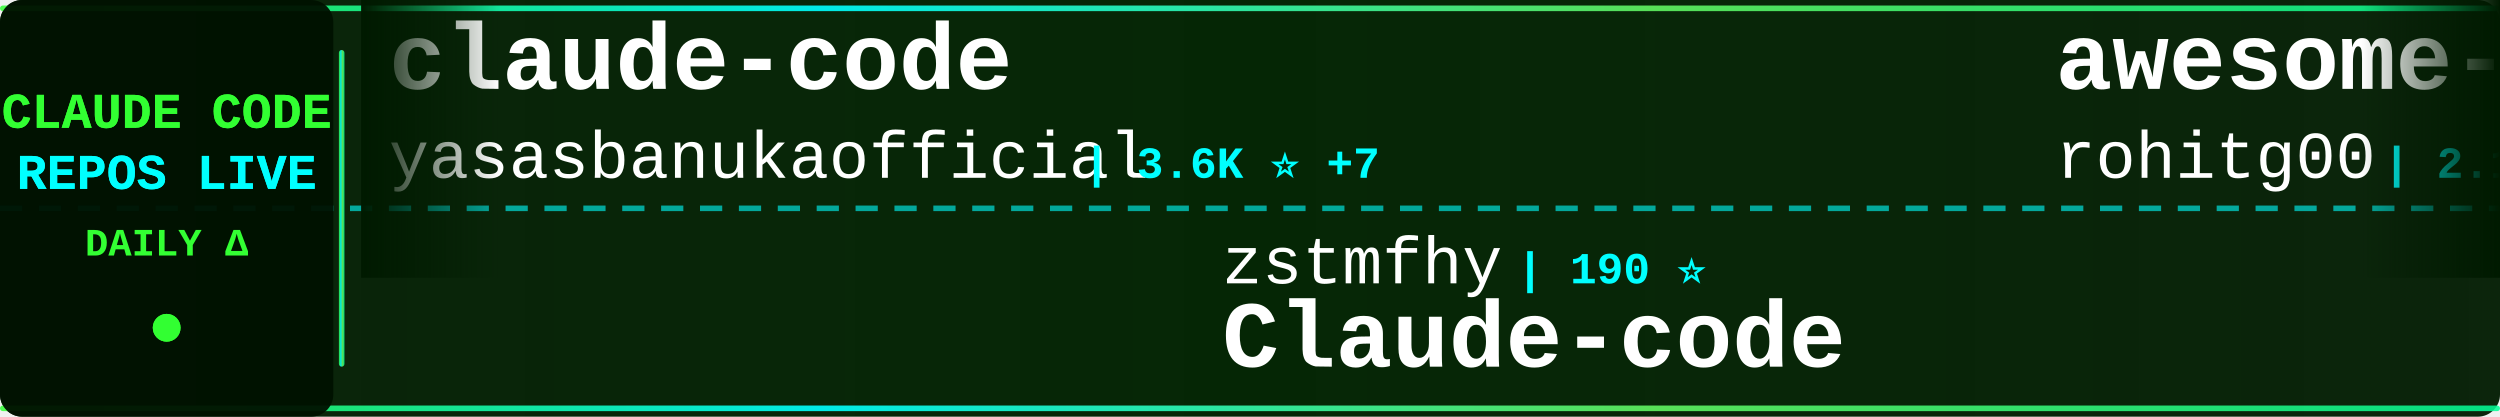
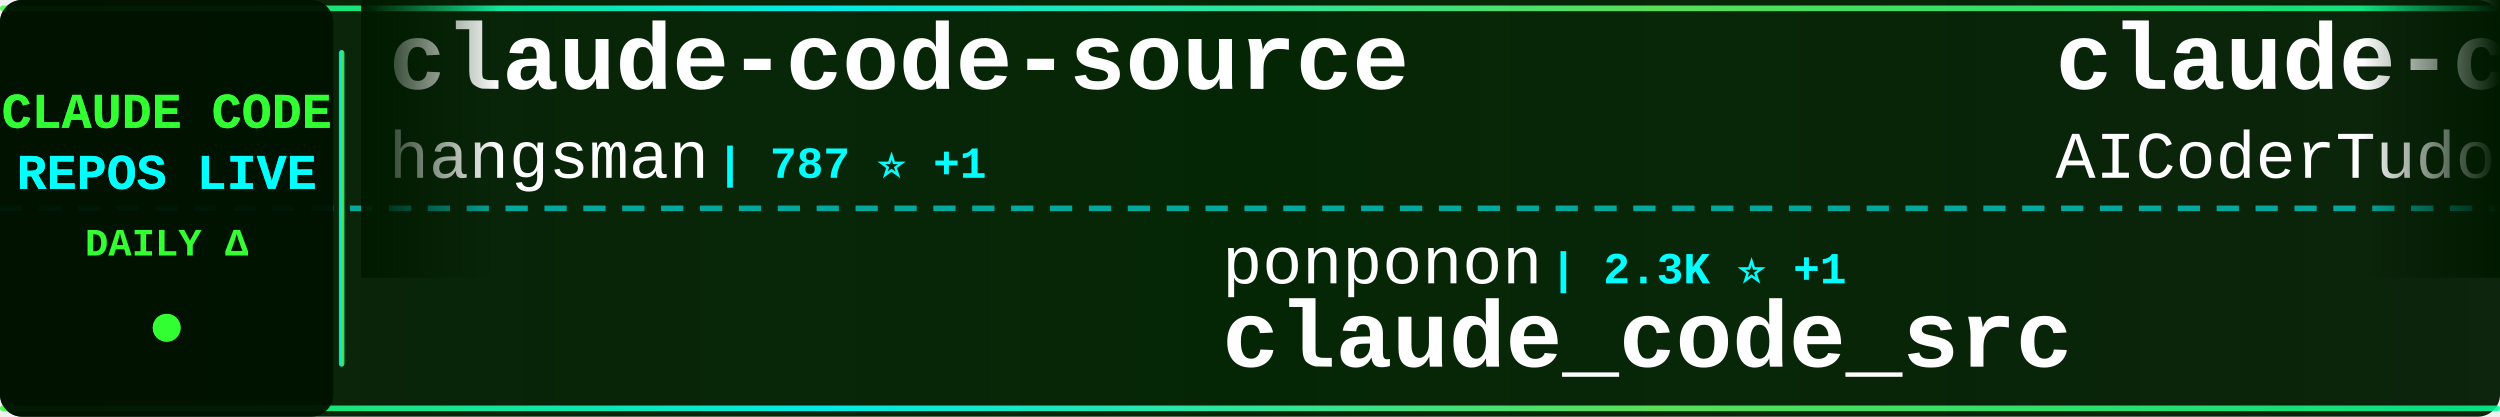
<svg xmlns="http://www.w3.org/2000/svg" width="900" height="150">
  <defs>
    <linearGradient id="tickerBg" x1="0%" y1="0%" x2="100%" y2="0%">
      <stop offset="0%" style="stop-color:#001a00;stop-opacity:0.95" />
      <stop offset="50%" style="stop-color:#002200;stop-opacity:0.98" />
      <stop offset="100%" style="stop-color:#001a00;stop-opacity:0.95" />
    </linearGradient>
    <linearGradient id="borderGrad" x1="0%" y1="0%" x2="100%" y2="0%">
      <stop offset="0%" style="stop-color:#33ff33;stop-opacity:0.85">
        <animate attributeName="stop-opacity" values="0.85;1;0.85" dur="2s" repeatCount="indefinite" />
      </stop>
      <stop offset="33%" style="stop-color:#00ffff;stop-opacity:0.9">
        <animate attributeName="stop-opacity" values="0.9;1;0.9" dur="2.2s" repeatCount="indefinite" />
      </stop>
      <stop offset="66%" style="stop-color:#66ff66;stop-opacity:0.85">
        <animate attributeName="stop-opacity" values="0.85;1;0.85" dur="1.8s" repeatCount="indefinite" />
      </stop>
      <stop offset="100%" style="stop-color:#00ff99;stop-opacity:0.85">
        <animate attributeName="stop-opacity" values="0.85;1;0.85" dur="2s" repeatCount="indefinite" />
      </stop>
    </linearGradient>
    <filter id="textGlow">
      <feGaussianBlur stdDeviation="0.1" result="coloredBlur" />
      <feMerge>
        <feMergeNode in="coloredBlur" />
        <feMergeNode in="SourceGraphic" />
      </feMerge>
    </filter>
    <filter id="metricGlow">
      <feGaussianBlur stdDeviation="0.2" result="coloredBlur" />
      <feMerge>
        <feMergeNode in="coloredBlur" />
        <feMergeNode in="SourceGraphic" />
      </feMerge>
    </filter>
    <linearGradient id="leftFade" x1="0%" y1="0%" x2="100%" y2="0%">
      <stop offset="0%" style="stop-color:#001a00;stop-opacity:1" />
      <stop offset="100%" style="stop-color:#001a00;stop-opacity:0" />
    </linearGradient>
    <linearGradient id="rightFade" x1="0%" y1="0%" x2="100%" y2="0%">
      <stop offset="0%" style="stop-color:#001a00;stop-opacity:0" />
      <stop offset="100%" style="stop-color:#001a00;stop-opacity:1" />
    </linearGradient>
  </defs>
  <rect width="900" height="150" fill="url(#tickerBg)" rx="8" />
  <rect x="0" y="2" width="900" height="2" fill="url(#borderGrad)" rx="1" />
  <rect x="0" y="146" width="900" height="2" fill="url(#borderGrad)" rx="1" />
  <line x1="0" y1="75" x2="900" y2="75" stroke="#00ffff" stroke-width="2" stroke-dasharray="8 6" opacity="0.6" />
  <rect x="0" y="0" width="120" height="150" fill="#001100" opacity="0.95" rx="8" />
  <text x="60" y="46" font-family="'Courier New', monospace" font-size="18" font-weight="bold" fill="#33ff33" text-anchor="middle" filter="url(#textGlow)">
    CLAUDE CODE
  </text>
  <text x="60" y="68" font-family="'Courier New', monospace" font-size="18" font-weight="bold" fill="#00ffff" text-anchor="middle" filter="url(#textGlow)">
    REPOS LIVE
  </text>
  <text x="60" y="92" font-family="'Courier New', monospace" font-size="14" font-weight="bold" fill="#33ff33" text-anchor="middle">
    DAILY Δ
  </text>
  <circle cx="60" cy="118" r="5" fill="#33ff33" filter="url(#metricGlow)">
    <animate attributeName="r" values="4;6;4" dur="1.5s" repeatCount="indefinite" />
    <animate attributeName="opacity" values="0.6;1;0.6" dur="1.5s" repeatCount="indefinite" />
  </circle>
  <rect x="122" y="18" width="2" height="114" fill="url(#borderGrad)" rx="1" />
  <clipPath id="tickerClip">
    <rect x="130" y="0" width="770" height="150" />
  </clipPath>
  <g clip-path="url(#tickerClip)">
    <g id="tickerItems">
      <animateTransform attributeName="transform" attributeType="XML" type="translate" from="0 0" to="-3000 0" dur="54s" repeatCount="indefinite" />
      <g transform="translate(0, 0)">
-         <text x="140" y="32" font-family="'Courier New', monospace" font-size="34" font-weight="bold" fill="#ffffff">claude-code</text>
-         <text x="140" y="64" font-family="'Courier New', monospace" font-size="24" font-weight="normal" fill="#ffffff" opacity="1.0">yasasbanukaofficial</text>
-         <text x="390" y="64" font-family="'Courier New', monospace" font-size="16" font-weight="bold" fill="#00ffff"> | 3.6K ⭐ +7</text>
+         <text x="140" y="32" font-family="'Courier New', monospace" font-size="34" font-weight="bold" fill="#ffffff">claude-code-source</text>
+         <text x="140" y="64" font-family="'Courier New', monospace" font-size="24" font-weight="normal" fill="#ffffff" opacity="1.0">hangsman</text>
+         <text x="258" y="64" font-family="'Courier New', monospace" font-size="16" font-weight="bold" fill="#00ffff"> | 787 ⭐ +1</text>
      </g>
      <g transform="translate(300, 0)">
-         <text x="140" y="102" font-family="'Courier New', monospace" font-size="24" font-weight="normal" fill="#ffffff" opacity="1.0">zstmfhy</text>
-         <text x="246" y="102" font-family="'Courier New', monospace" font-size="16" font-weight="bold" fill="#00ffff"> | 190 ⭐</text>
-         <text x="140" y="132" font-family="'Courier New', monospace" font-size="34" font-weight="bold" fill="#ffffff">Claude-code</text>
-       </g>
-       <g transform="translate(600, 0)">
-         <text x="140" y="32" font-family="'Courier New', monospace" font-size="34" font-weight="bold" fill="#ffffff">awesome-claude-code-tool...</text>
-         <text x="140" y="64" font-family="'Courier New', monospace" font-size="24" font-weight="normal" fill="#ffffff" opacity="1.0">rohitg00</text>
-         <text x="258" y="64" font-family="'Courier New', monospace" font-size="16" font-weight="bold" fill="#00ffff"> | 2.1K ⭐ +9</text>
-       </g>
-       <g transform="translate(900, 0)">
-         <text x="140" y="102" font-family="'Courier New', monospace" font-size="24" font-weight="normal" fill="#ffffff" opacity="1.0">Maciek-roboblog</text>
-         <text x="342" y="102" font-family="'Courier New', monospace" font-size="16" font-weight="bold" fill="#00ffff"> | 8.2K ⭐ +6</text>
-         <text x="140" y="132" font-family="'Courier New', monospace" font-size="34" font-weight="bold" fill="#ffffff">Claude-Code-Usage-Monito...</text>
-       </g>
-       <g transform="translate(1200, 0)">
-         <text x="140" y="32" font-family="'Courier New', monospace" font-size="34" font-weight="bold" fill="#ffffff">claude-code-engineering</text>
-         <text x="140" y="64" font-family="'Courier New', monospace" font-size="24" font-weight="normal" fill="#ffffff" opacity="1.0">huangjia2019</text>
-         <text x="306" y="64" font-family="'Courier New', monospace" font-size="16" font-weight="bold" fill="#00ffff"> | 858 ⭐ +3</text>
-       </g>
-       <g transform="translate(1500, 0)">
-         <text x="140" y="102" font-family="'Courier New', monospace" font-size="24" font-weight="normal" fill="#ffffff" opacity="1.0">alex000kim</text>
-         <text x="282" y="102" font-family="'Courier New', monospace" font-size="16" font-weight="bold" fill="#00ffff"> | 228 ⭐</text>
-         <text x="140" y="132" font-family="'Courier New', monospace" font-size="34" font-weight="bold" fill="#ffffff">claude-code</text>
-       </g>
-       <g transform="translate(1800, 0)">
-         <text x="140" y="32" font-family="'Courier New', monospace" font-size="34" font-weight="bold" fill="#ffffff">claude-code-rev</text>
-         <text x="140" y="64" font-family="'Courier New', monospace" font-size="24" font-weight="normal" fill="#ffffff" opacity="1.0">oboard</text>
-         <text x="234" y="64" font-family="'Courier New', monospace" font-size="16" font-weight="bold" fill="#00ffff"> | 3.2K ⭐ +2</text>
-       </g>
-       <g transform="translate(2100, 0)">
        <text x="140" y="102" font-family="'Courier New', monospace" font-size="24" font-weight="normal" fill="#ffffff" opacity="1.0">ponponon</text>
        <text x="258" y="102" font-family="'Courier New', monospace" font-size="16" font-weight="bold" fill="#00ffff"> | 2.3K ⭐ +1</text>
        <text x="140" y="132" font-family="'Courier New', monospace" font-size="34" font-weight="bold" fill="#ffffff">claude_code_src</text>
      </g>
+       <g transform="translate(600, 0)">
+         <text x="140" y="32" font-family="'Courier New', monospace" font-size="34" font-weight="bold" fill="#ffffff">claude-code-tudou</text>
+         <text x="140" y="64" font-family="'Courier New', monospace" font-size="24" font-weight="normal" fill="#ffffff" opacity="1.0">AICoderTudou</text>
+         <text x="306" y="64" font-family="'Courier New', monospace" font-size="16" font-weight="bold" fill="#00ffff"> | 500 ⭐</text>
+       </g>
+       <g transform="translate(900, 0)">
+         <text x="140" y="102" font-family="'Courier New', monospace" font-size="24" font-weight="normal" fill="#ffffff" opacity="1.0">FlorianBruniaux</text>
+         <text x="342" y="102" font-family="'Courier New', monospace" font-size="16" font-weight="bold" fill="#00ffff"> | 5.1K ⭐ +10</text>
+         <text x="140" y="132" font-family="'Courier New', monospace" font-size="34" font-weight="bold" fill="#ffffff">claude-code-ultimate-gui...</text>
+       </g>
+       <g transform="translate(1200, 0)">
+         <text x="140" y="32" font-family="'Courier New', monospace" font-size="34" font-weight="bold" fill="#ffffff">claude-code-system-promp...</text>
+         <text x="140" y="64" font-family="'Courier New', monospace" font-size="24" font-weight="normal" fill="#ffffff" opacity="1.0">Piebald-AI</text>
+         <text x="282" y="64" font-family="'Courier New', monospace" font-size="16" font-weight="bold" fill="#00ffff"> | 11.2K ⭐ +26</text>
+       </g>
+       <g transform="translate(1500, 0)">
+         <text x="140" y="102" font-family="'Courier New', monospace" font-size="24" font-weight="normal" fill="#ffffff" opacity="1.0">musistudio</text>
+         <text x="282" y="102" font-family="'Courier New', monospace" font-size="16" font-weight="bold" fill="#00ffff"> | 35.1K ⭐ +21</text>
+         <text x="140" y="132" font-family="'Courier New', monospace" font-size="34" font-weight="bold" fill="#ffffff">claude-code-router</text>
+       </g>
+       <g transform="translate(1800, 0)">
+         <text x="140" y="32" font-family="'Courier New', monospace" font-size="34" font-weight="bold" fill="#ffffff">Claude-Code</text>
+         <text x="140" y="64" font-family="'Courier New', monospace" font-size="24" font-weight="normal" fill="#ffffff" opacity="1.0">pengchengneo</text>
+         <text x="306" y="64" font-family="'Courier New', monospace" font-size="16" font-weight="bold" fill="#00ffff"> | 1.5K ⭐ +4</text>
+       </g>
+       <g transform="translate(2100, 0)">
+         <text x="140" y="102" font-family="'Courier New', monospace" font-size="24" font-weight="normal" fill="#ffffff" opacity="1.0">Onewon</text>
+         <text x="234" y="102" font-family="'Courier New', monospace" font-size="16" font-weight="bold" fill="#00ffff"> | 182 ⭐</text>
+         <text x="140" y="132" font-family="'Courier New', monospace" font-size="34" font-weight="bold" fill="#ffffff">claude-code</text>
+       </g>
      <g transform="translate(2400, 0)">
-         <text x="140" y="32" font-family="'Courier New', monospace" font-size="34" font-weight="bold" fill="#ffffff">claude-code-source-build</text>
-         <text x="140" y="64" font-family="'Courier New', monospace" font-size="24" font-weight="normal" fill="#ffffff" opacity="1.0">andrew-kramer-inno</text>
-         <text x="378" y="64" font-family="'Courier New', monospace" font-size="16" font-weight="bold" fill="#00ffff"> | 590 ⭐</text>
+         <text x="140" y="32" font-family="'Courier New', monospace" font-size="34" font-weight="bold" fill="#ffffff">claude-code-guide</text>
+         <text x="140" y="64" font-family="'Courier New', monospace" font-size="24" font-weight="normal" fill="#ffffff" opacity="1.0">Cranot</text>
+         <text x="234" y="64" font-family="'Courier New', monospace" font-size="16" font-weight="bold" fill="#00ffff"> | 2.8K ⭐ +1</text>
      </g>
      <g transform="translate(2700, 0)">
-         <text x="140" y="102" font-family="'Courier New', monospace" font-size="24" font-weight="normal" fill="#ffffff" opacity="1.0">AprilNEA</text>
-         <text x="258" y="102" font-family="'Courier New', monospace" font-size="16" font-weight="bold" fill="#00ffff"> | 388 ⭐</text>
-         <text x="140" y="132" font-family="'Courier New', monospace" font-size="34" font-weight="bold" fill="#ffffff">claude-code-source</text>
+         <text x="140" y="102" font-family="'Courier New', monospace" font-size="24" font-weight="normal" fill="#ffffff" opacity="1.0">Hyper66666</text>
+         <text x="282" y="102" font-family="'Courier New', monospace" font-size="16" font-weight="bold" fill="#00ffff"> | 216 ⭐</text>
+         <text x="140" y="132" font-family="'Courier New', monospace" font-size="34" font-weight="bold" fill="#ffffff">claude-code-sourcemap</text>
      </g>
      <g transform="translate(3000, 0)">
-         <text x="140" y="32" font-family="'Courier New', monospace" font-size="34" font-weight="bold" fill="#ffffff">claude-code</text>
-         <text x="140" y="64" font-family="'Courier New', monospace" font-size="24" font-weight="normal" fill="#ffffff" opacity="1.0">yasasbanukaofficial</text>
-         <text x="390" y="64" font-family="'Courier New', monospace" font-size="16" font-weight="bold" fill="#00ffff"> | 3.6K ⭐ +7</text>
+         <text x="140" y="32" font-family="'Courier New', monospace" font-size="34" font-weight="bold" fill="#ffffff">claude-code-source</text>
+         <text x="140" y="64" font-family="'Courier New', monospace" font-size="24" font-weight="normal" fill="#ffffff" opacity="1.0">hangsman</text>
+         <text x="258" y="64" font-family="'Courier New', monospace" font-size="16" font-weight="bold" fill="#00ffff"> | 787 ⭐ +1</text>
      </g>
      <g transform="translate(3300, 0)">
-         <text x="140" y="102" font-family="'Courier New', monospace" font-size="24" font-weight="normal" fill="#ffffff" opacity="1.0">zstmfhy</text>
-         <text x="246" y="102" font-family="'Courier New', monospace" font-size="16" font-weight="bold" fill="#00ffff"> | 190 ⭐</text>
-         <text x="140" y="132" font-family="'Courier New', monospace" font-size="34" font-weight="bold" fill="#ffffff">Claude-code</text>
+         <text x="140" y="102" font-family="'Courier New', monospace" font-size="24" font-weight="normal" fill="#ffffff" opacity="1.0">ponponon</text>
+         <text x="258" y="102" font-family="'Courier New', monospace" font-size="16" font-weight="bold" fill="#00ffff"> | 2.3K ⭐ +1</text>
+         <text x="140" y="132" font-family="'Courier New', monospace" font-size="34" font-weight="bold" fill="#ffffff">claude_code_src</text>
      </g>
      <g transform="translate(3600, 0)">
-         <text x="140" y="32" font-family="'Courier New', monospace" font-size="34" font-weight="bold" fill="#ffffff">awesome-claude-code-tool...</text>
-         <text x="140" y="64" font-family="'Courier New', monospace" font-size="24" font-weight="normal" fill="#ffffff" opacity="1.0">rohitg00</text>
-         <text x="258" y="64" font-family="'Courier New', monospace" font-size="16" font-weight="bold" fill="#00ffff"> | 2.1K ⭐ +9</text>
+         <text x="140" y="32" font-family="'Courier New', monospace" font-size="34" font-weight="bold" fill="#ffffff">claude-code-tudou</text>
+         <text x="140" y="64" font-family="'Courier New', monospace" font-size="24" font-weight="normal" fill="#ffffff" opacity="1.0">AICoderTudou</text>
+         <text x="306" y="64" font-family="'Courier New', monospace" font-size="16" font-weight="bold" fill="#00ffff"> | 500 ⭐</text>
      </g>
      <g transform="translate(3900, 0)">
-         <text x="140" y="102" font-family="'Courier New', monospace" font-size="24" font-weight="normal" fill="#ffffff" opacity="1.0">Maciek-roboblog</text>
-         <text x="342" y="102" font-family="'Courier New', monospace" font-size="16" font-weight="bold" fill="#00ffff"> | 8.2K ⭐ +6</text>
-         <text x="140" y="132" font-family="'Courier New', monospace" font-size="34" font-weight="bold" fill="#ffffff">Claude-Code-Usage-Monito...</text>
+         <text x="140" y="102" font-family="'Courier New', monospace" font-size="24" font-weight="normal" fill="#ffffff" opacity="1.0">FlorianBruniaux</text>
+         <text x="342" y="102" font-family="'Courier New', monospace" font-size="16" font-weight="bold" fill="#00ffff"> | 5.1K ⭐ +10</text>
+         <text x="140" y="132" font-family="'Courier New', monospace" font-size="34" font-weight="bold" fill="#ffffff">claude-code-ultimate-gui...</text>
      </g>
    </g>
  </g>
  <rect x="130" y="0" width="50" height="100" fill="url(#leftFade)" />
  <rect x="850" y="0" width="50" height="100" fill="url(#rightFade)" />
</svg>
